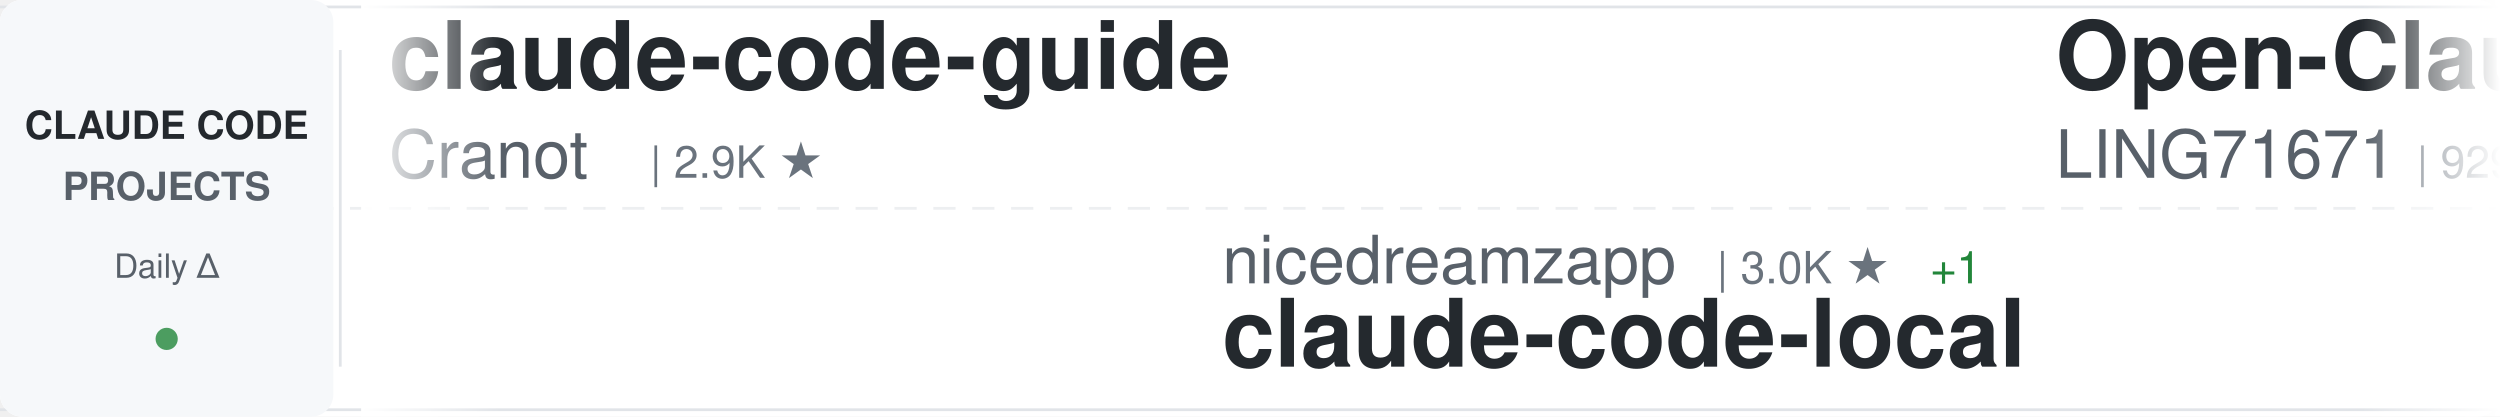
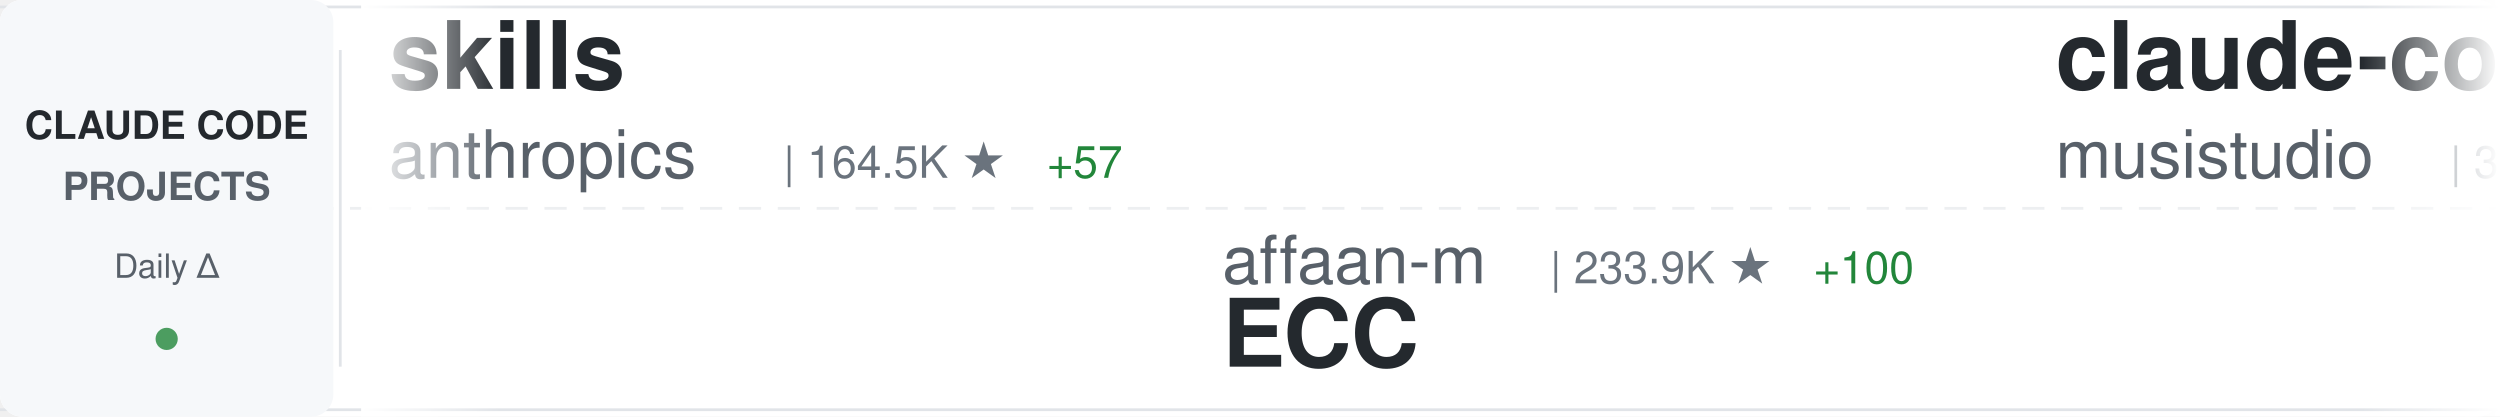
<svg xmlns="http://www.w3.org/2000/svg" width="900" height="150">
  <defs>
    <linearGradient id="awesomeLeftFade" x1="0%" y1="0%" x2="100%" y2="0%">
      <stop offset="0%" style="stop-color:#ffffff;stop-opacity:1" />
      <stop offset="100%" style="stop-color:#ffffff;stop-opacity:0" />
    </linearGradient>
    <linearGradient id="awesomeRightFade" x1="0%" y1="0%" x2="100%" y2="0%">
      <stop offset="0%" style="stop-color:#ffffff;stop-opacity:0" />
      <stop offset="100%" style="stop-color:#ffffff;stop-opacity:1" />
    </linearGradient>
  </defs>
  <rect width="900" height="150" fill="#ffffff" rx="8" />
  <rect x="0" y="2" width="900" height="1" fill="#e1e4e8" />
  <rect x="0" y="147" width="900" height="1" fill="#e1e4e8" />
  <line x1="0" y1="75" x2="900" y2="75" stroke="#e1e4e8" stroke-width="1" stroke-dasharray="8 6" opacity="0.6" />
  <rect x="0" y="0" width="120" height="150" fill="#f6f8fa" rx="8" />
  <text x="60" y="50" font-family="-apple-system, BlinkMacSystemFont, 'Segoe UI', Helvetica, Arial, sans-serif" font-size="14" font-weight="600" fill="#24292e" text-anchor="middle">CLAUDE CODE</text>
  <text x="60" y="72" font-family="-apple-system, BlinkMacSystemFont, 'Segoe UI', Helvetica, Arial, sans-serif" font-size="14" font-weight="600" fill="#586069" text-anchor="middle">PROJECTS</text>
  <text x="60" y="100" font-family="-apple-system, BlinkMacSystemFont, 'Segoe UI', Helvetica, Arial, sans-serif" font-size="12" font-weight="500" fill="#586069" text-anchor="middle">Daily Δ</text>
  <circle cx="60" cy="122" r="4" fill="#22863a" opacity="0.8" />
  <rect x="122" y="18" width="1" height="114" fill="#e1e4e8" />
  <clipPath id="awesomeTickerClip">
    <rect x="130" y="0" width="770" height="150" />
  </clipPath>
  <g clip-path="url(#awesomeTickerClip)">
    <g id="awesomeTickerItems">
      <animateTransform attributeName="transform" attributeType="XML" type="translate" from="0 0" to="-3000 0" dur="54s" repeatCount="indefinite" />
      <g transform="translate(0, 0)">
-         <text x="140" y="32" font-family="-apple-system, BlinkMacSystemFont, 'Segoe UI', Helvetica, Arial, sans-serif" font-size="34" font-weight="600" fill="#24292e">claude-code-guide</text>
-         <text x="140" y="64" font-family="-apple-system, BlinkMacSystemFont, 'Segoe UI', Helvetica, Arial, sans-serif" font-size="24" font-weight="400" fill="#586069">Cranot</text>
-         <text x="234" y="64" font-family="-apple-system, BlinkMacSystemFont, 'Segoe UI', Helvetica, Arial, sans-serif" font-size="16" font-weight="500" fill="#6a737d">| 2.9K ★</text>
+         <text x="140" y="32" font-family="-apple-system, BlinkMacSystemFont, 'Segoe UI', Helvetica, Arial, sans-serif" font-size="34" font-weight="600" fill="#24292e">skills</text>
+         <text x="140" y="64" font-family="-apple-system, BlinkMacSystemFont, 'Segoe UI', Helvetica, Arial, sans-serif" font-size="24" font-weight="400" fill="#586069">anthropics</text>
+         <text x="282" y="64" font-family="-apple-system, BlinkMacSystemFont, 'Segoe UI', Helvetica, Arial, sans-serif" font-size="16" font-weight="500" fill="#6a737d">| 164.5K ★</text>
+         <text x="377" y="64" font-family="-apple-system, BlinkMacSystemFont, 'Segoe UI', Helvetica, Arial, sans-serif" font-size="16" font-weight="500" fill="#22863a"> +57</text>
      </g>
      <g transform="translate(300, 0)">
-         <text x="140" y="102" font-family="-apple-system, BlinkMacSystemFont, 'Segoe UI', Helvetica, Arial, sans-serif" font-size="24" font-weight="400" fill="#586069">nicedreamzapp</text>
-         <text x="318" y="102" font-family="-apple-system, BlinkMacSystemFont, 'Segoe UI', Helvetica, Arial, sans-serif" font-size="16" font-weight="500" fill="#6a737d">| 3.0K ★</text>
-         <text x="395" y="102" font-family="-apple-system, BlinkMacSystemFont, 'Segoe UI', Helvetica, Arial, sans-serif" font-size="16" font-weight="500" fill="#22863a"> +1</text>
-         <text x="140" y="132" font-family="-apple-system, BlinkMacSystemFont, 'Segoe UI', Helvetica, Arial, sans-serif" font-size="34" font-weight="600" fill="#24292e">claude-code-local</text>
+         <text x="140" y="102" font-family="-apple-system, BlinkMacSystemFont, 'Segoe UI', Helvetica, Arial, sans-serif" font-size="24" font-weight="400" fill="#586069">affaan-m</text>
+         <text x="258" y="102" font-family="-apple-system, BlinkMacSystemFont, 'Segoe UI', Helvetica, Arial, sans-serif" font-size="16" font-weight="500" fill="#6a737d">| 233.9K ★</text>
+         <text x="353" y="102" font-family="-apple-system, BlinkMacSystemFont, 'Segoe UI', Helvetica, Arial, sans-serif" font-size="16" font-weight="500" fill="#22863a"> +100</text>
+         <text x="140" y="132" font-family="-apple-system, BlinkMacSystemFont, 'Segoe UI', Helvetica, Arial, sans-serif" font-size="34" font-weight="600" fill="#24292e">ECC</text>
      </g>
      <g transform="translate(600, 0)">
-         <text x="140" y="32" font-family="-apple-system, BlinkMacSystemFont, 'Segoe UI', Helvetica, Arial, sans-serif" font-size="34" font-weight="600" fill="#24292e">Open-ClaudeCode</text>
-         <text x="140" y="64" font-family="-apple-system, BlinkMacSystemFont, 'Segoe UI', Helvetica, Arial, sans-serif" font-size="24" font-weight="400" fill="#586069">LING71671</text>
-         <text x="270" y="64" font-family="-apple-system, BlinkMacSystemFont, 'Segoe UI', Helvetica, Arial, sans-serif" font-size="16" font-weight="500" fill="#6a737d">| 929 ★</text>
-         <text x="338" y="64" font-family="-apple-system, BlinkMacSystemFont, 'Segoe UI', Helvetica, Arial, sans-serif" font-size="16" font-weight="500" fill="#22863a"> +1</text>
+         <text x="140" y="32" font-family="-apple-system, BlinkMacSystemFont, 'Segoe UI', Helvetica, Arial, sans-serif" font-size="34" font-weight="600" fill="#24292e">claude-code-router</text>
+         <text x="140" y="64" font-family="-apple-system, BlinkMacSystemFont, 'Segoe UI', Helvetica, Arial, sans-serif" font-size="24" font-weight="400" fill="#586069">musistudio</text>
+         <text x="282" y="64" font-family="-apple-system, BlinkMacSystemFont, 'Segoe UI', Helvetica, Arial, sans-serif" font-size="16" font-weight="500" fill="#6a737d">| 36.2K ★</text>
+         <text x="368" y="64" font-family="-apple-system, BlinkMacSystemFont, 'Segoe UI', Helvetica, Arial, sans-serif" font-size="16" font-weight="500" fill="#22863a"> +5</text>
      </g>
      <g transform="translate(900, 0)">
-         <text x="140" y="102" font-family="-apple-system, BlinkMacSystemFont, 'Segoe UI', Helvetica, Arial, sans-serif" font-size="24" font-weight="400" fill="#586069">asgeirtj</text>
-         <text x="258" y="102" font-family="-apple-system, BlinkMacSystemFont, 'Segoe UI', Helvetica, Arial, sans-serif" font-size="16" font-weight="500" fill="#6a737d">| 60.8K ★</text>
-         <text x="344" y="102" font-family="-apple-system, BlinkMacSystemFont, 'Segoe UI', Helvetica, Arial, sans-serif" font-size="16" font-weight="500" fill="#22863a"> +98</text>
-         <text x="140" y="132" font-family="-apple-system, BlinkMacSystemFont, 'Segoe UI', Helvetica, Arial, sans-serif" font-size="34" font-weight="600" fill="#24292e">system_prompts_leaks</text>
+         <text x="140" y="102" font-family="-apple-system, BlinkMacSystemFont, 'Segoe UI', Helvetica, Arial, sans-serif" font-size="24" font-weight="400" fill="#586069">feiskyer</text>
+         <text x="258" y="102" font-family="-apple-system, BlinkMacSystemFont, 'Segoe UI', Helvetica, Arial, sans-serif" font-size="16" font-weight="500" fill="#6a737d">| 1.6K ★</text>
+         <text x="140" y="132" font-family="-apple-system, BlinkMacSystemFont, 'Segoe UI', Helvetica, Arial, sans-serif" font-size="34" font-weight="600" fill="#24292e">claude-code-settings</text>
      </g>
      <g transform="translate(1200, 0)">
+         <text x="140" y="32" font-family="-apple-system, BlinkMacSystemFont, 'Segoe UI', Helvetica, Arial, sans-serif" font-size="34" font-weight="600" fill="#24292e">Claude-Code-Source-Study</text>
+         <text x="140" y="64" font-family="-apple-system, BlinkMacSystemFont, 'Segoe UI', Helvetica, Arial, sans-serif" font-size="24" font-weight="400" fill="#586069">luyao618</text>
+         <text x="258" y="64" font-family="-apple-system, BlinkMacSystemFont, 'Segoe UI', Helvetica, Arial, sans-serif" font-size="16" font-weight="500" fill="#6a737d">| 1.6K ★</text>
+       </g>
+       <g transform="translate(1500, 0)">
+         <text x="140" y="102" font-family="-apple-system, BlinkMacSystemFont, 'Segoe UI', Helvetica, Arial, sans-serif" font-size="24" font-weight="400" fill="#586069">oboard</text>
+         <text x="234" y="102" font-family="-apple-system, BlinkMacSystemFont, 'Segoe UI', Helvetica, Arial, sans-serif" font-size="16" font-weight="500" fill="#6a737d">| 3.3K ★</text>
+         <text x="140" y="132" font-family="-apple-system, BlinkMacSystemFont, 'Segoe UI', Helvetica, Arial, sans-serif" font-size="34" font-weight="600" fill="#24292e">claude-code-rev</text>
+       </g>
+       <g transform="translate(1800, 0)">
        <text x="140" y="32" font-family="-apple-system, BlinkMacSystemFont, 'Segoe UI', Helvetica, Arial, sans-serif" font-size="34" font-weight="600" fill="#24292e">Claude-Code</text>
        <text x="140" y="64" font-family="-apple-system, BlinkMacSystemFont, 'Segoe UI', Helvetica, Arial, sans-serif" font-size="24" font-weight="400" fill="#586069">KPR111</text>
        <text x="234" y="64" font-family="-apple-system, BlinkMacSystemFont, 'Segoe UI', Helvetica, Arial, sans-serif" font-size="16" font-weight="500" fill="#6a737d">| 18 ★</text>
      </g>
-       <g transform="translate(1500, 0)">
-         <text x="140" y="102" font-family="-apple-system, BlinkMacSystemFont, 'Segoe UI', Helvetica, Arial, sans-serif" font-size="24" font-weight="400" fill="#586069">Alishahryar1</text>
-         <text x="306" y="102" font-family="-apple-system, BlinkMacSystemFont, 'Segoe UI', Helvetica, Arial, sans-serif" font-size="16" font-weight="500" fill="#6a737d">| 42.5K ★</text>
-         <text x="392" y="102" font-family="-apple-system, BlinkMacSystemFont, 'Segoe UI', Helvetica, Arial, sans-serif" font-size="16" font-weight="500" fill="#22863a"> +34</text>
-         <text x="140" y="132" font-family="-apple-system, BlinkMacSystemFont, 'Segoe UI', Helvetica, Arial, sans-serif" font-size="34" font-weight="600" fill="#24292e">free-claude-code</text>
+       <g transform="translate(2100, 0)">
+         <text x="140" y="102" font-family="-apple-system, BlinkMacSystemFont, 'Segoe UI', Helvetica, Arial, sans-serif" font-size="24" font-weight="400" fill="#586069">AprilNEA</text>
+         <text x="258" y="102" font-family="-apple-system, BlinkMacSystemFont, 'Segoe UI', Helvetica, Arial, sans-serif" font-size="16" font-weight="500" fill="#6a737d">| 392 ★</text>
+         <text x="140" y="132" font-family="-apple-system, BlinkMacSystemFont, 'Segoe UI', Helvetica, Arial, sans-serif" font-size="34" font-weight="600" fill="#24292e">claude-code-source</text>
      </g>
-       <g transform="translate(1800, 0)">
-         <text x="140" y="32" font-family="-apple-system, BlinkMacSystemFont, 'Segoe UI', Helvetica, Arial, sans-serif" font-size="34" font-weight="600" fill="#24292e">claude-code-video-toolki...</text>
-         <text x="140" y="64" font-family="-apple-system, BlinkMacSystemFont, 'Segoe UI', Helvetica, Arial, sans-serif" font-size="24" font-weight="400" fill="#586069">digitalsamba</text>
-         <text x="306" y="64" font-family="-apple-system, BlinkMacSystemFont, 'Segoe UI', Helvetica, Arial, sans-serif" font-size="16" font-weight="500" fill="#6a737d">| 1.8K ★</text>
-         <text x="383" y="64" font-family="-apple-system, BlinkMacSystemFont, 'Segoe UI', Helvetica, Arial, sans-serif" font-size="16" font-weight="500" fill="#22863a"> +6</text>
+       <g transform="translate(2400, 0)">
+         <text x="140" y="32" font-family="-apple-system, BlinkMacSystemFont, 'Segoe UI', Helvetica, Arial, sans-serif" font-size="34" font-weight="600" fill="#24292e">Claude-Code-Game-Studios</text>
+         <text x="140" y="64" font-family="-apple-system, BlinkMacSystemFont, 'Segoe UI', Helvetica, Arial, sans-serif" font-size="24" font-weight="400" fill="#586069">Donchitos</text>
+         <text x="270" y="64" font-family="-apple-system, BlinkMacSystemFont, 'Segoe UI', Helvetica, Arial, sans-serif" font-size="16" font-weight="500" fill="#6a737d">| 23.4K ★</text>
+         <text x="356" y="64" font-family="-apple-system, BlinkMacSystemFont, 'Segoe UI', Helvetica, Arial, sans-serif" font-size="16" font-weight="500" fill="#22863a"> +5</text>
      </g>
-       <g transform="translate(2100, 0)">
+       <g transform="translate(2700, 0)">
+         <text x="140" y="102" font-family="-apple-system, BlinkMacSystemFont, 'Segoe UI', Helvetica, Arial, sans-serif" font-size="24" font-weight="400" fill="#586069">sugyan</text>
+         <text x="234" y="102" font-family="-apple-system, BlinkMacSystemFont, 'Segoe UI', Helvetica, Arial, sans-serif" font-size="16" font-weight="500" fill="#6a737d">| 1.1K ★</text>
+         <text x="140" y="132" font-family="-apple-system, BlinkMacSystemFont, 'Segoe UI', Helvetica, Arial, sans-serif" font-size="34" font-weight="600" fill="#24292e">claude-code-webui</text>
+       </g>
+       <g transform="translate(3000, 0)">
+         <text x="140" y="32" font-family="-apple-system, BlinkMacSystemFont, 'Segoe UI', Helvetica, Arial, sans-serif" font-size="34" font-weight="600" fill="#24292e">skills</text>
+         <text x="140" y="64" font-family="-apple-system, BlinkMacSystemFont, 'Segoe UI', Helvetica, Arial, sans-serif" font-size="24" font-weight="400" fill="#586069">anthropics</text>
+         <text x="282" y="64" font-family="-apple-system, BlinkMacSystemFont, 'Segoe UI', Helvetica, Arial, sans-serif" font-size="16" font-weight="500" fill="#6a737d">| 164.5K ★</text>
+         <text x="377" y="64" font-family="-apple-system, BlinkMacSystemFont, 'Segoe UI', Helvetica, Arial, sans-serif" font-size="16" font-weight="500" fill="#22863a"> +57</text>
+       </g>
+       <g transform="translate(3300, 0)">
        <text x="140" y="102" font-family="-apple-system, BlinkMacSystemFont, 'Segoe UI', Helvetica, Arial, sans-serif" font-size="24" font-weight="400" fill="#586069">affaan-m</text>
-         <text x="258" y="102" font-family="-apple-system, BlinkMacSystemFont, 'Segoe UI', Helvetica, Arial, sans-serif" font-size="16" font-weight="500" fill="#6a737d">| 233.8K ★</text>
-         <text x="353" y="102" font-family="-apple-system, BlinkMacSystemFont, 'Segoe UI', Helvetica, Arial, sans-serif" font-size="16" font-weight="500" fill="#22863a"> +103</text>
+         <text x="258" y="102" font-family="-apple-system, BlinkMacSystemFont, 'Segoe UI', Helvetica, Arial, sans-serif" font-size="16" font-weight="500" fill="#6a737d">| 233.9K ★</text>
+         <text x="353" y="102" font-family="-apple-system, BlinkMacSystemFont, 'Segoe UI', Helvetica, Arial, sans-serif" font-size="16" font-weight="500" fill="#22863a"> +100</text>
        <text x="140" y="132" font-family="-apple-system, BlinkMacSystemFont, 'Segoe UI', Helvetica, Arial, sans-serif" font-size="34" font-weight="600" fill="#24292e">ECC</text>
      </g>
-       <g transform="translate(2400, 0)">
-         <text x="140" y="32" font-family="-apple-system, BlinkMacSystemFont, 'Segoe UI', Helvetica, Arial, sans-serif" font-size="34" font-weight="600" fill="#24292e">claude-code-infrastructu...</text>
-         <text x="140" y="64" font-family="-apple-system, BlinkMacSystemFont, 'Segoe UI', Helvetica, Arial, sans-serif" font-size="24" font-weight="400" fill="#586069">diet103</text>
-         <text x="246" y="64" font-family="-apple-system, BlinkMacSystemFont, 'Segoe UI', Helvetica, Arial, sans-serif" font-size="16" font-weight="500" fill="#6a737d">| 10.0K ★</text>
-       </g>
-       <g transform="translate(2700, 0)">
-         <text x="140" y="102" font-family="-apple-system, BlinkMacSystemFont, 'Segoe UI', Helvetica, Arial, sans-serif" font-size="24" font-weight="400" fill="#586069">ykdojo</text>
-         <text x="234" y="102" font-family="-apple-system, BlinkMacSystemFont, 'Segoe UI', Helvetica, Arial, sans-serif" font-size="16" font-weight="500" fill="#6a737d">| 9.5K ★</text>
-         <text x="311" y="102" font-family="-apple-system, BlinkMacSystemFont, 'Segoe UI', Helvetica, Arial, sans-serif" font-size="16" font-weight="500" fill="#22863a"> +3</text>
-         <text x="140" y="132" font-family="-apple-system, BlinkMacSystemFont, 'Segoe UI', Helvetica, Arial, sans-serif" font-size="34" font-weight="600" fill="#24292e">claude-code-tips</text>
-       </g>
-       <g transform="translate(3000, 0)">
-         <text x="140" y="32" font-family="-apple-system, BlinkMacSystemFont, 'Segoe UI', Helvetica, Arial, sans-serif" font-size="34" font-weight="600" fill="#24292e">claude-code-guide</text>
-         <text x="140" y="64" font-family="-apple-system, BlinkMacSystemFont, 'Segoe UI', Helvetica, Arial, sans-serif" font-size="24" font-weight="400" fill="#586069">Cranot</text>
-         <text x="234" y="64" font-family="-apple-system, BlinkMacSystemFont, 'Segoe UI', Helvetica, Arial, sans-serif" font-size="16" font-weight="500" fill="#6a737d">| 2.9K ★</text>
-       </g>
-       <g transform="translate(3300, 0)">
-         <text x="140" y="102" font-family="-apple-system, BlinkMacSystemFont, 'Segoe UI', Helvetica, Arial, sans-serif" font-size="24" font-weight="400" fill="#586069">nicedreamzapp</text>
-         <text x="318" y="102" font-family="-apple-system, BlinkMacSystemFont, 'Segoe UI', Helvetica, Arial, sans-serif" font-size="16" font-weight="500" fill="#6a737d">| 3.0K ★</text>
-         <text x="395" y="102" font-family="-apple-system, BlinkMacSystemFont, 'Segoe UI', Helvetica, Arial, sans-serif" font-size="16" font-weight="500" fill="#22863a"> +1</text>
-         <text x="140" y="132" font-family="-apple-system, BlinkMacSystemFont, 'Segoe UI', Helvetica, Arial, sans-serif" font-size="34" font-weight="600" fill="#24292e">claude-code-local</text>
-       </g>
      <g transform="translate(3600, 0)">
-         <text x="140" y="32" font-family="-apple-system, BlinkMacSystemFont, 'Segoe UI', Helvetica, Arial, sans-serif" font-size="34" font-weight="600" fill="#24292e">Open-ClaudeCode</text>
-         <text x="140" y="64" font-family="-apple-system, BlinkMacSystemFont, 'Segoe UI', Helvetica, Arial, sans-serif" font-size="24" font-weight="400" fill="#586069">LING71671</text>
-         <text x="270" y="64" font-family="-apple-system, BlinkMacSystemFont, 'Segoe UI', Helvetica, Arial, sans-serif" font-size="16" font-weight="500" fill="#6a737d">| 929 ★</text>
-         <text x="338" y="64" font-family="-apple-system, BlinkMacSystemFont, 'Segoe UI', Helvetica, Arial, sans-serif" font-size="16" font-weight="500" fill="#22863a"> +1</text>
+         <text x="140" y="32" font-family="-apple-system, BlinkMacSystemFont, 'Segoe UI', Helvetica, Arial, sans-serif" font-size="34" font-weight="600" fill="#24292e">claude-code-router</text>
+         <text x="140" y="64" font-family="-apple-system, BlinkMacSystemFont, 'Segoe UI', Helvetica, Arial, sans-serif" font-size="24" font-weight="400" fill="#586069">musistudio</text>
+         <text x="282" y="64" font-family="-apple-system, BlinkMacSystemFont, 'Segoe UI', Helvetica, Arial, sans-serif" font-size="16" font-weight="500" fill="#6a737d">| 36.2K ★</text>
+         <text x="368" y="64" font-family="-apple-system, BlinkMacSystemFont, 'Segoe UI', Helvetica, Arial, sans-serif" font-size="16" font-weight="500" fill="#22863a"> +5</text>
      </g>
      <g transform="translate(3900, 0)">
-         <text x="140" y="102" font-family="-apple-system, BlinkMacSystemFont, 'Segoe UI', Helvetica, Arial, sans-serif" font-size="24" font-weight="400" fill="#586069">asgeirtj</text>
-         <text x="258" y="102" font-family="-apple-system, BlinkMacSystemFont, 'Segoe UI', Helvetica, Arial, sans-serif" font-size="16" font-weight="500" fill="#6a737d">| 60.8K ★</text>
-         <text x="344" y="102" font-family="-apple-system, BlinkMacSystemFont, 'Segoe UI', Helvetica, Arial, sans-serif" font-size="16" font-weight="500" fill="#22863a"> +98</text>
-         <text x="140" y="132" font-family="-apple-system, BlinkMacSystemFont, 'Segoe UI', Helvetica, Arial, sans-serif" font-size="34" font-weight="600" fill="#24292e">system_prompts_leaks</text>
+         <text x="140" y="102" font-family="-apple-system, BlinkMacSystemFont, 'Segoe UI', Helvetica, Arial, sans-serif" font-size="24" font-weight="400" fill="#586069">feiskyer</text>
+         <text x="258" y="102" font-family="-apple-system, BlinkMacSystemFont, 'Segoe UI', Helvetica, Arial, sans-serif" font-size="16" font-weight="500" fill="#6a737d">| 1.6K ★</text>
+         <text x="140" y="132" font-family="-apple-system, BlinkMacSystemFont, 'Segoe UI', Helvetica, Arial, sans-serif" font-size="34" font-weight="600" fill="#24292e">claude-code-settings</text>
      </g>
    </g>
  </g>
  <rect x="130" y="0" width="50" height="150" fill="url(#awesomeLeftFade)" />
  <rect x="850" y="0" width="50" height="150" fill="url(#awesomeRightFade)" />
</svg>
